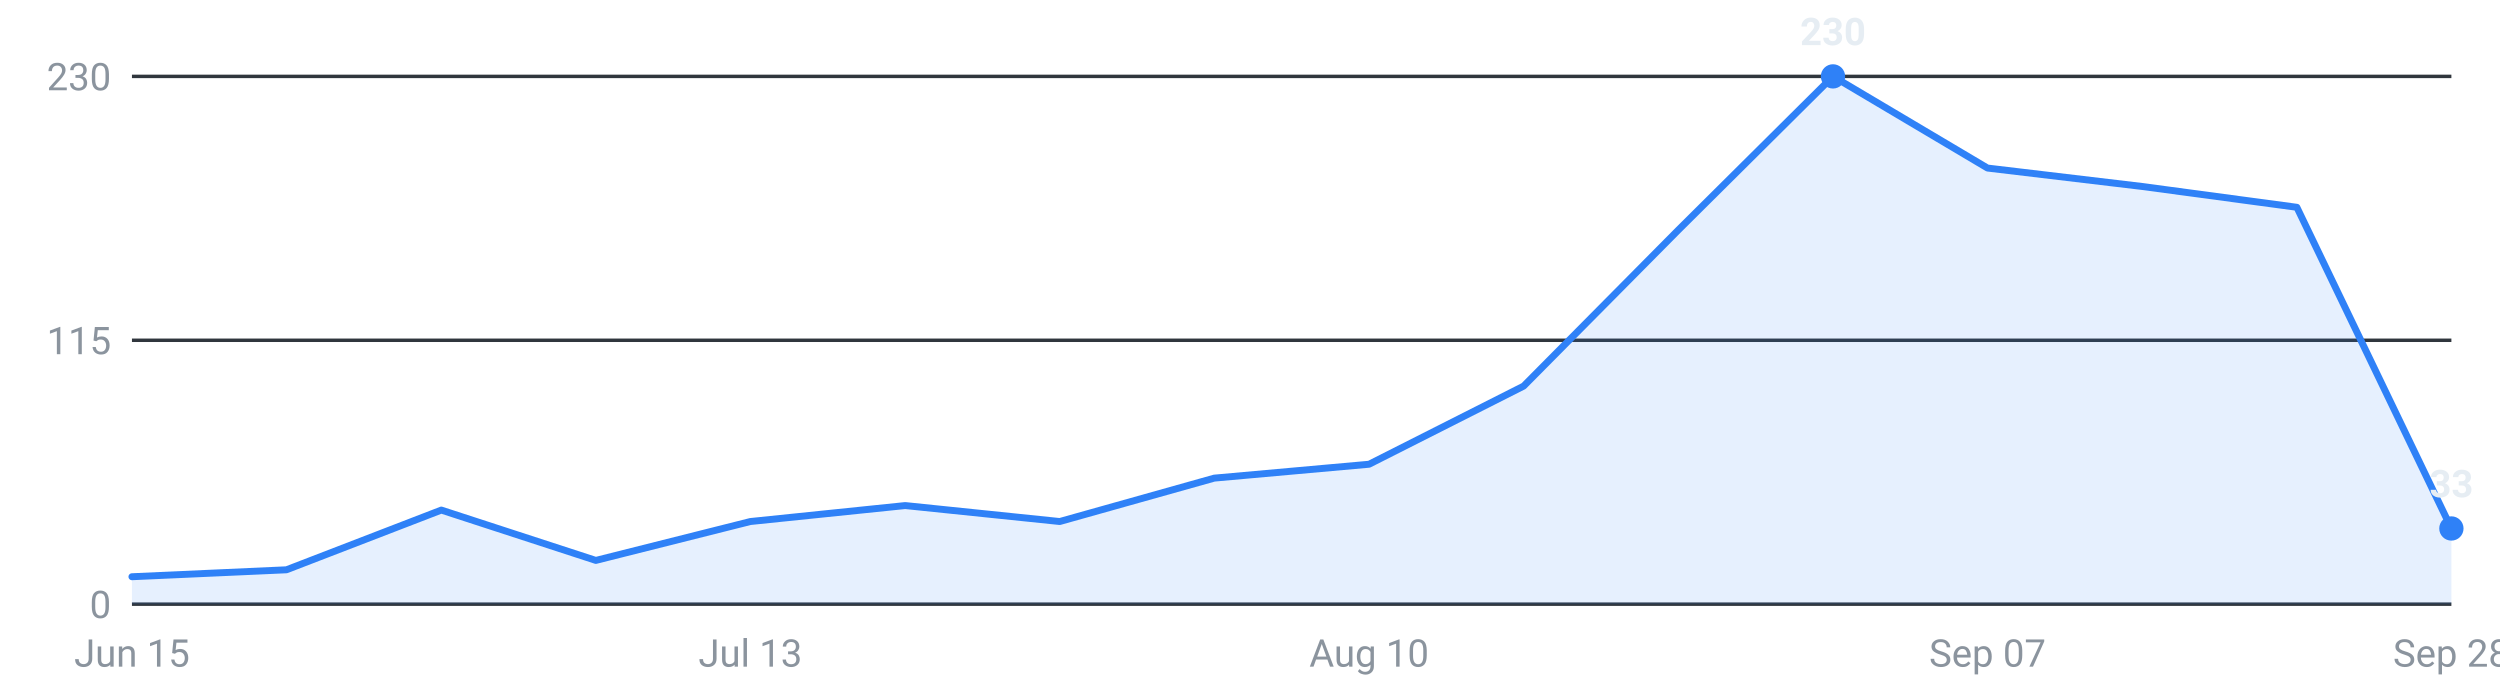
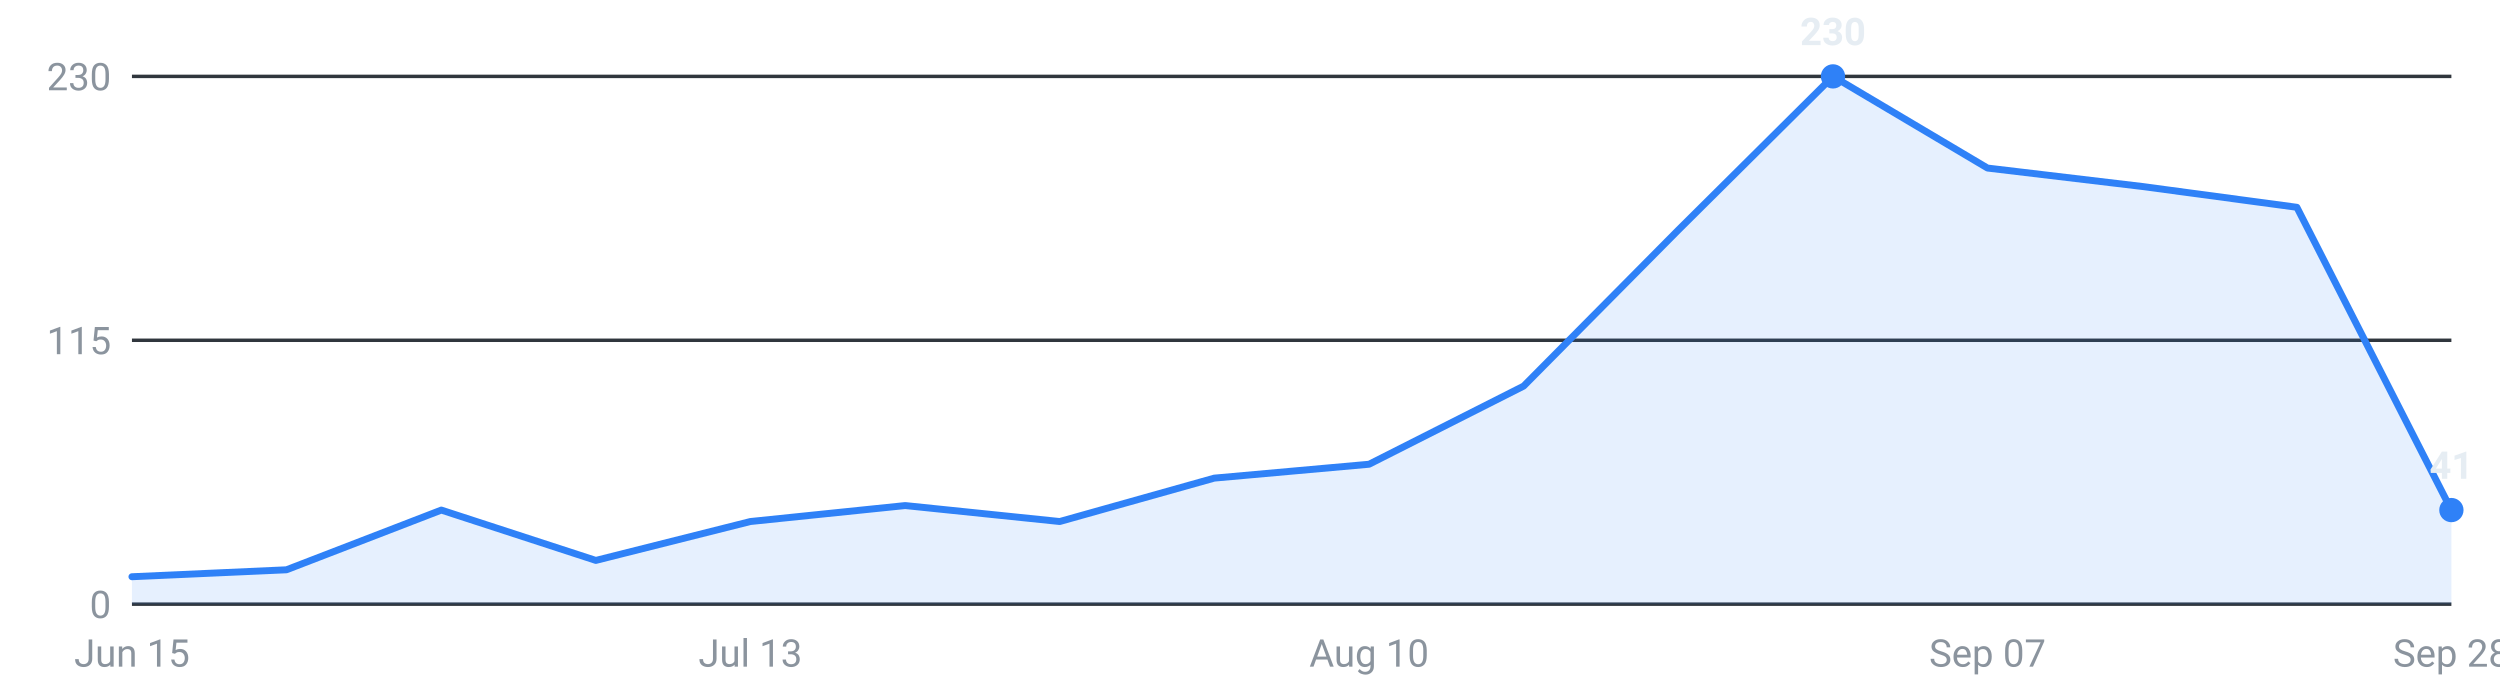
<svg xmlns="http://www.w3.org/2000/svg" viewBox="0 0 720 200" width="720" height="200" role="img" aria-label="Internships posted per week, last 16 weeks">
  <g font-family="-apple-system,Segoe UI,Roboto,sans-serif" font-size="11">
    <line x1="38" y1="174.0" x2="706" y2="174.0" stroke="#30363d" stroke-width="1" />
    <text x="32" y="178.0" text-anchor="end" fill="#8b949e">0</text>
    <line x1="38" y1="98.0" x2="706" y2="98.0" stroke="#30363d" stroke-width="1" />
    <text x="32" y="102.0" text-anchor="end" fill="#8b949e">115</text>
    <line x1="38" y1="22.0" x2="706" y2="22.0" stroke="#30363d" stroke-width="1" />
    <text x="32" y="26.0" text-anchor="end" fill="#8b949e">230</text>
-     <path d="M38.0,174 L38.0,166.1 L82.5,164.1 L127.1,146.9 L171.6,161.4 L216.1,150.2 L260.7,145.6 L305.2,150.2 L349.7,137.7 L394.3,133.7 L438.8,111.2 L483.3,66.3 L527.9,22.0 L572.4,48.4 L616.9,53.7 L661.5,59.7 L706.0,152.2 L706.0,174 Z" fill="#2f81f7" fill-opacity="0.12" />
-     <polyline points="38.0,166.1 82.5,164.1 127.1,146.9 171.6,161.4 216.1,150.2 260.7,145.6 305.2,150.2 349.7,137.7 394.3,133.7 438.8,111.2 483.3,66.3 527.9,22.0 572.4,48.4 616.9,53.7 661.5,59.7 706.0,152.2" fill="none" stroke="#2f81f7" stroke-width="2" stroke-linejoin="round" stroke-linecap="round" />
+     <path d="M38.0,174 L38.0,166.1 L82.5,164.1 L127.1,146.9 L171.6,161.4 L216.1,150.2 L260.7,145.6 L305.2,150.2 L349.7,137.7 L394.3,133.7 L438.8,111.2 L483.3,66.3 L527.9,22.0 L572.4,48.4 L616.9,53.7 L661.5,59.7 L706.0,146.9 L706.0,174 Z" fill="#2f81f7" fill-opacity="0.12" />
+     <polyline points="38.0,166.1 82.5,164.1 127.1,146.9 171.6,161.4 216.1,150.2 260.7,145.6 305.2,150.2 349.7,137.7 394.3,133.7 438.8,111.2 483.3,66.3 527.9,22.0 572.4,48.4 616.9,53.7 661.5,59.7 706.0,146.9" fill="none" stroke="#2f81f7" stroke-width="2" stroke-linejoin="round" stroke-linecap="round" />
    <circle cx="527.9" cy="22.0" r="3.5" fill="#2f81f7" />
    <text x="527.9" y="13.0" text-anchor="middle" fill="#e6edf3" font-weight="600">230</text>
-     <circle cx="706.0" cy="152.2" r="3.5" fill="#2f81f7" />
-     <text x="706.0" y="143.2" text-anchor="middle" fill="#e6edf3" font-weight="600">33</text>
+     <circle cx="706.0" cy="146.9" r="3.5" fill="#2f81f7" />
+     <text x="706.0" y="137.9" text-anchor="middle" fill="#e6edf3" font-weight="600">41</text>
    <text x="38.0" y="192" text-anchor="middle" fill="#8b949e">Jun 15</text>
    <text x="216.1" y="192" text-anchor="middle" fill="#8b949e">Jul 13</text>
    <text x="394.3" y="192" text-anchor="middle" fill="#8b949e">Aug 10</text>
    <text x="572.4" y="192" text-anchor="middle" fill="#8b949e">Sep 07</text>
    <text x="706.0" y="192" text-anchor="middle" fill="#8b949e">Sep 28</text>
  </g>
</svg>
